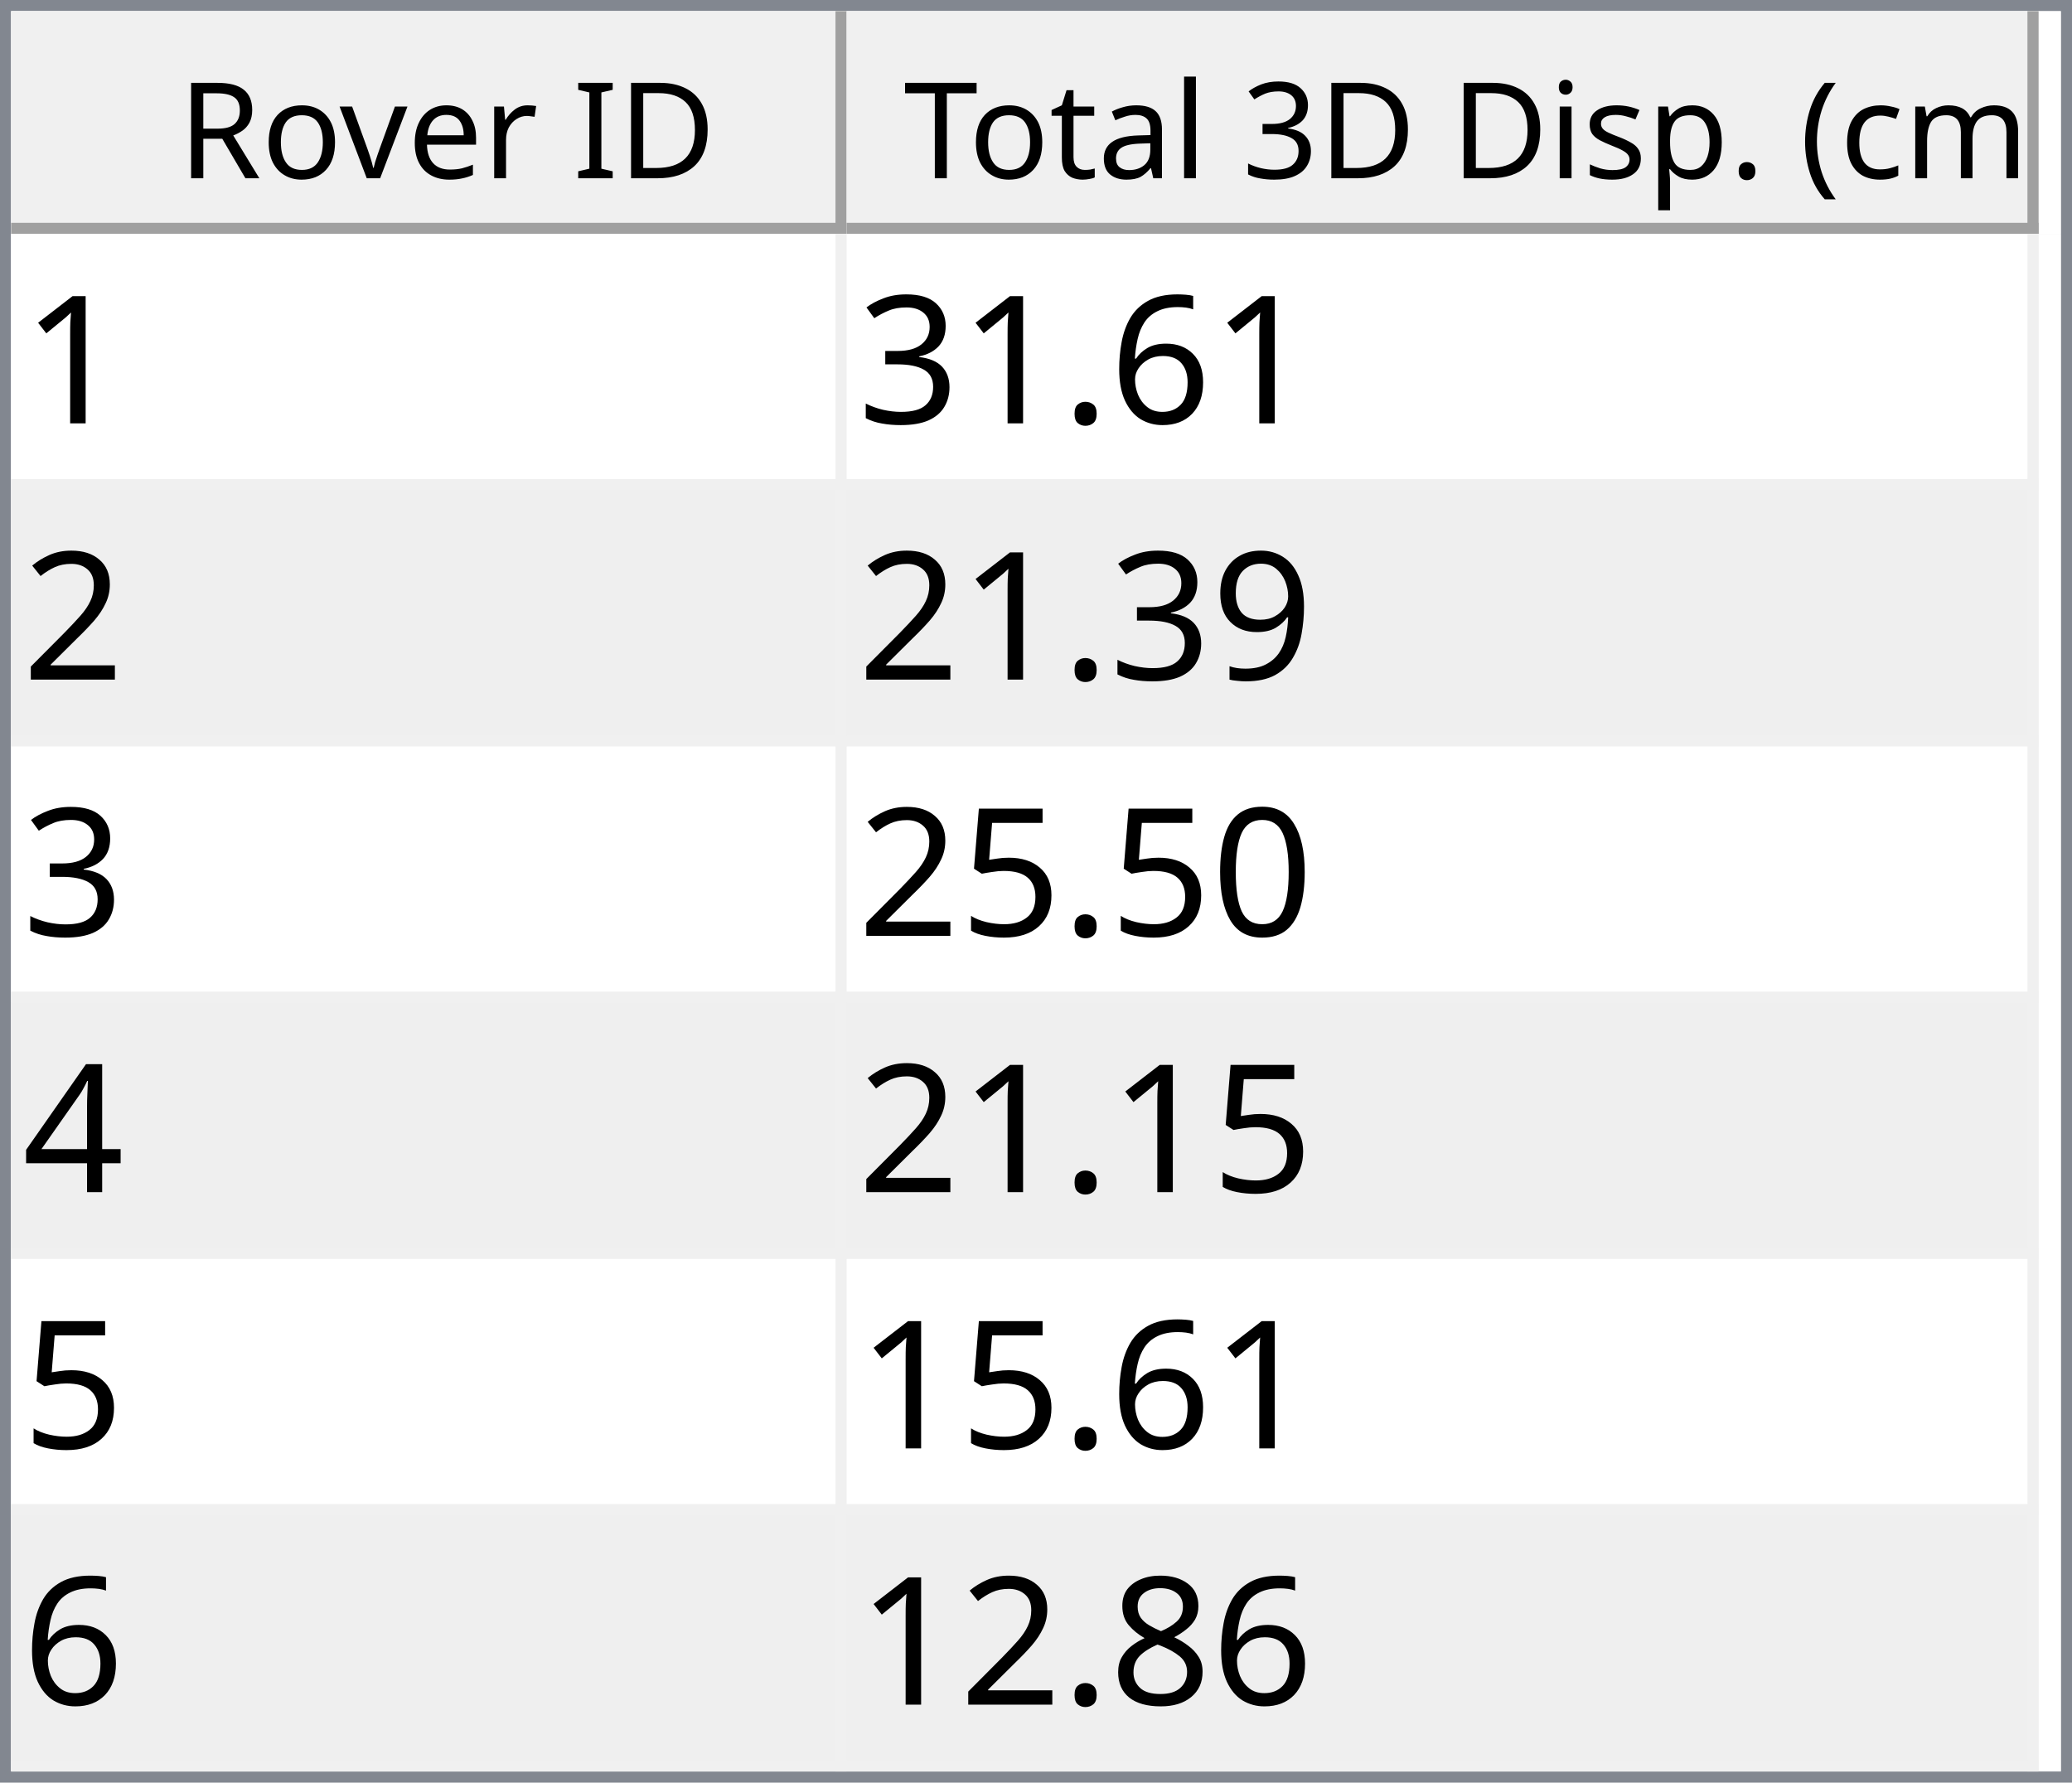
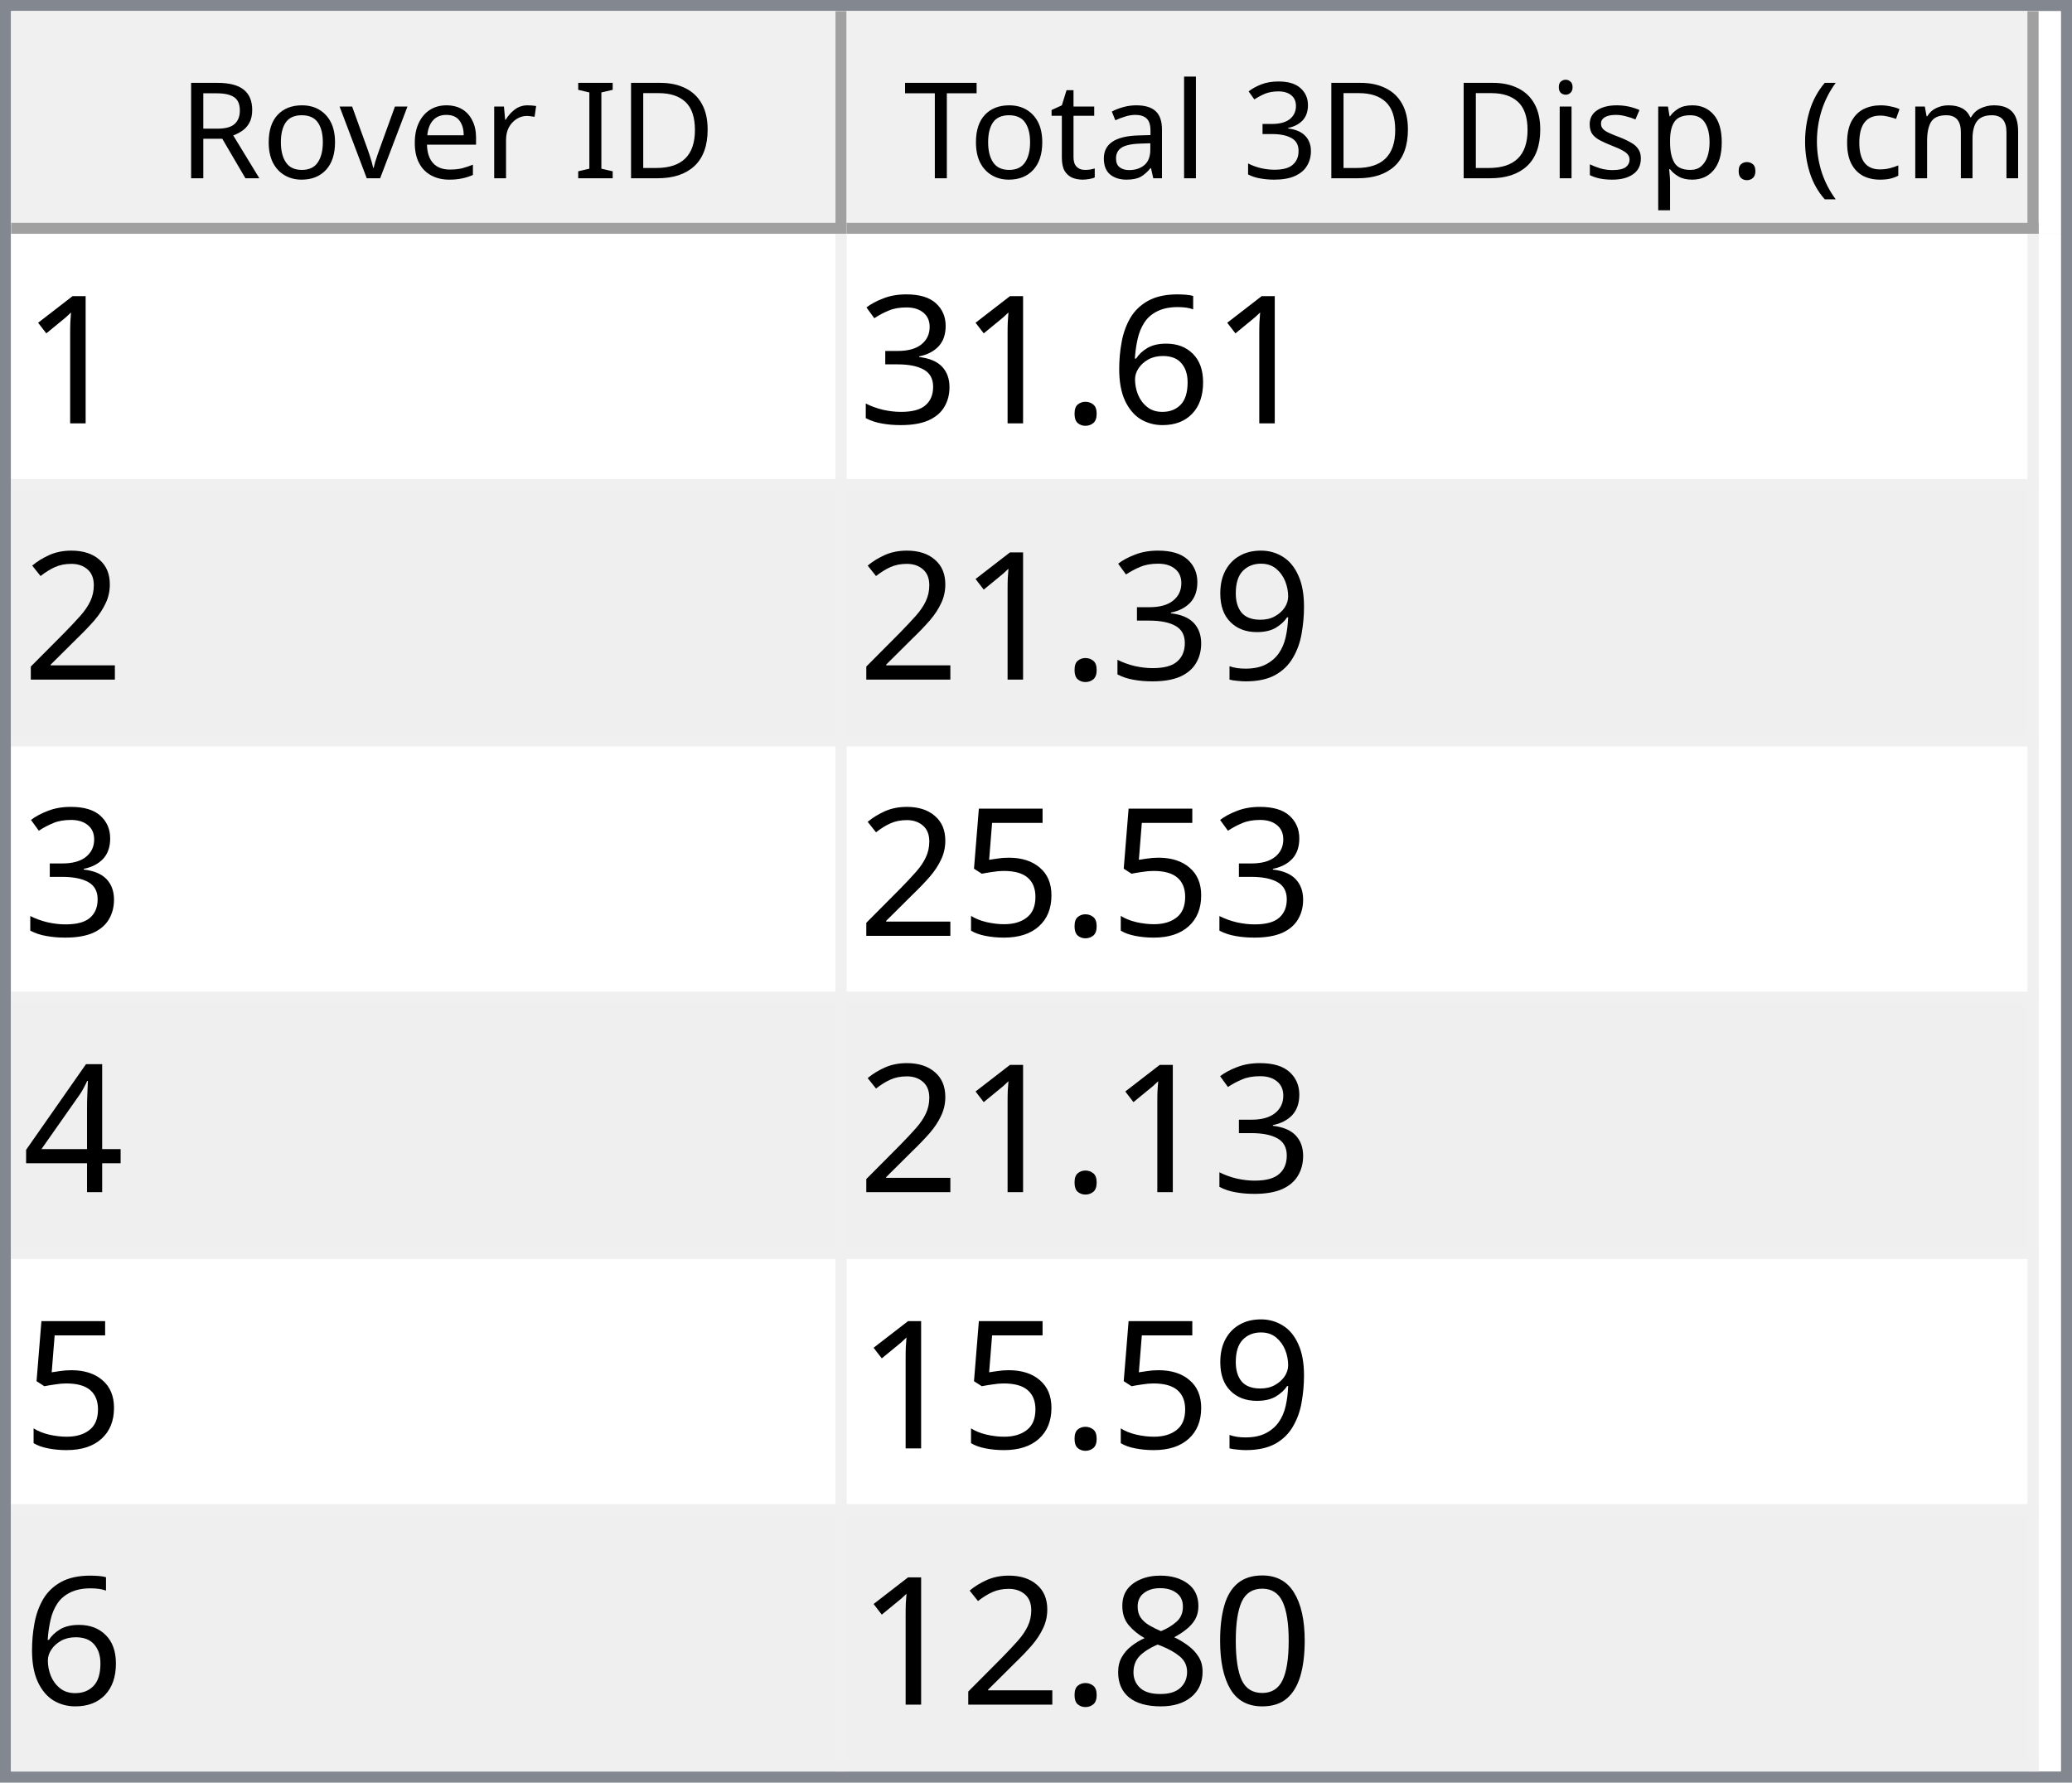
<svg xmlns="http://www.w3.org/2000/svg" style="fill-opacity:1; color-rendering:auto; color-interpolation:auto; text-rendering:auto; stroke:black; stroke-linecap:square; stroke-miterlimit:10; shape-rendering:auto; stroke-opacity:1; fill:black; stroke-dasharray:none; font-weight:normal; stroke-width:1; font-family:'Dialog'; font-style:normal; stroke-linejoin:miter; font-size:12px; stroke-dashoffset:0; image-rendering:auto;" width="186" height="160">
  <defs id="genericDefs" />
  <g>
    <defs id="defs1">
      <clipPath clipPathUnits="userSpaceOnUse" id="clipPath1">
        <path d="M0 0 L186 0 L186 160 L0 160 L0 0 Z" />
      </clipPath>
      <clipPath clipPathUnits="userSpaceOnUse" id="clipPath2">
        <path d="M0 0 L0 160 L186 160 L186 0 Z" />
      </clipPath>
      <clipPath clipPathUnits="userSpaceOnUse" id="clipPath3">
        <path d="M0 0 L0 20 L184 20 L184 0 Z" />
      </clipPath>
      <clipPath clipPathUnits="userSpaceOnUse" id="clipPath4">
        <path d="M0 0 L0 20 L75 20 L75 0 Z" />
      </clipPath>
      <clipPath clipPathUnits="userSpaceOnUse" id="clipPath5">
        <path d="M1 1 L1 19 L74 19 L74 1 Z" />
      </clipPath>
      <clipPath clipPathUnits="userSpaceOnUse" id="clipPath6">
        <path d="M0 0 L0 18 L73 18 L73 0 Z" />
      </clipPath>
      <clipPath clipPathUnits="userSpaceOnUse" id="clipPath7">
        <path d="M-0.5 -0.5 L-0.5 19.5 L74.5 19.5 L74.5 -0.5 Z" />
      </clipPath>
      <clipPath clipPathUnits="userSpaceOnUse" id="clipPath8">
        <path d="M0 0 L0 20 L107 20 L107 0 Z" />
      </clipPath>
      <clipPath clipPathUnits="userSpaceOnUse" id="clipPath9">
        <path d="M1 1 L1 19 L106 19 L106 1 Z" />
      </clipPath>
      <clipPath clipPathUnits="userSpaceOnUse" id="clipPath10">
        <path d="M0 0 L0 18 L105 18 L105 0 Z" />
      </clipPath>
      <clipPath clipPathUnits="userSpaceOnUse" id="clipPath11">
        <path d="M-0.5 -0.5 L-0.5 19.5 L106.5 19.5 L106.5 -0.5 Z" />
      </clipPath>
      <clipPath clipPathUnits="userSpaceOnUse" id="clipPath12">
        <path d="M0 0 L0 138 L184 138 L184 0 Z" />
      </clipPath>
      <clipPath clipPathUnits="userSpaceOnUse" id="clipPath13">
        <path d="M0 0 L0 138 L182 138 L182 0 Z" />
      </clipPath>
      <clipPath clipPathUnits="userSpaceOnUse" id="clipPath14">
        <path d="M-0.5 -0.5 L-0.5 137.5 L181.5 137.5 L181.5 -0.5 Z" />
      </clipPath>
      <clipPath clipPathUnits="userSpaceOnUse" id="clipPath15">
        <path d="M0 0 L0 22 L74 22 L74 0 Z" />
      </clipPath>
      <clipPath clipPathUnits="userSpaceOnUse" id="clipPath16">
        <path d="M0 0 L0 22 L106 22 L106 0 Z" />
      </clipPath>
      <font horiz-adv-x="64.551" id="font1">
        <font-face ascent="107.91" descent="25.098" units-per-em="100" style="font-style:normal; font-family:Segoe UI; font-weight:normal;" />
        <missing-glyph horiz-adv-x="64.551" d="M8.109 0 L8.109 68.266 L56.453 68.266 L56.453 0 L8.109 0 ZM15.328 7.234 L49.219 7.234 L49.219 61.031 L15.328 61.031 L15.328 7.234 Z" />
        <glyph unicode="D" horiz-adv-x="70.117" d="M9.188 0 L9.188 70.016 L28.516 70.016 Q65.531 70.016 65.531 35.891 Q65.531 19.672 55.25 9.836 Q44.969 0 27.734 0 L9.188 0 ZM17.391 62.594 L17.391 7.422 L27.828 7.422 Q41.609 7.422 49.273 14.797 Q56.938 22.172 56.938 35.688 Q56.938 62.594 28.328 62.594 L17.391 62.594 Z" />
        <glyph unicode="I" horiz-adv-x="26.611" d="M17.391 0 L9.188 0 L9.188 70.016 L17.391 70.016 L17.391 0 Z" />
        <glyph unicode=" " horiz-adv-x="27.393" d="" />
        <glyph unicode="r" horiz-adv-x="34.766" d="M34.188 41.891 Q32.078 43.5 28.125 43.5 Q23 43.5 19.555 38.672 Q16.109 33.844 16.109 25.484 L16.109 0 L8.109 0 L8.109 50 L16.109 50 L16.109 39.703 L16.312 39.703 Q18.016 44.969 21.531 47.922 Q25.047 50.875 29.391 50.875 Q32.516 50.875 34.188 50.203 L34.188 41.891 Z" />
        <glyph unicode="e" horiz-adv-x="52.295" d="M48.297 23 L12.984 23 Q13.188 14.656 17.484 10.109 Q21.781 5.562 29.297 5.562 Q37.75 5.562 44.828 11.141 L44.828 3.609 Q38.234 -1.172 27.391 -1.172 Q16.797 -1.172 10.742 5.641 Q4.688 12.453 4.688 24.812 Q4.688 36.469 11.305 43.82 Q17.922 51.172 27.734 51.172 Q37.547 51.172 42.922 44.828 Q48.297 38.484 48.297 27.203 L48.297 23 ZM40.094 29.781 Q40.047 36.719 36.75 40.578 Q33.453 44.438 27.594 44.438 Q21.922 44.438 17.969 40.383 Q14.016 36.328 13.094 29.781 L40.094 29.781 Z" />
        <glyph unicode="v" horiz-adv-x="47.9" d="M47.406 50 L27.484 0 L19.625 0 L0.688 50 L9.469 50 L22.172 13.672 Q23.578 9.672 23.922 6.688 L24.125 6.688 Q24.609 10.453 25.688 13.484 L38.969 50 L47.406 50 Z" />
        <glyph unicode="o" horiz-adv-x="58.594" d="M29 -1.172 Q17.922 -1.172 11.305 5.836 Q4.688 12.844 4.688 24.422 Q4.688 37.016 11.57 44.094 Q18.453 51.172 30.172 51.172 Q41.359 51.172 47.633 44.289 Q53.906 37.406 53.906 25.203 Q53.906 13.234 47.141 6.031 Q40.375 -1.172 29 -1.172 ZM29.594 44.438 Q21.875 44.438 17.383 39.188 Q12.891 33.938 12.891 24.703 Q12.891 15.828 17.43 10.695 Q21.969 5.562 29.594 5.562 Q37.359 5.562 41.531 10.594 Q45.703 15.625 45.703 24.906 Q45.703 34.281 41.531 39.359 Q37.359 44.438 29.594 44.438 Z" />
        <glyph unicode="R" horiz-adv-x="59.814" d="M59.375 0 L49.609 0 L37.891 19.625 Q36.281 22.359 34.766 24.289 Q33.25 26.219 31.664 27.438 Q30.078 28.656 28.25 29.219 Q26.422 29.781 24.125 29.781 L17.391 29.781 L17.391 0 L9.188 0 L9.188 70.016 L30.078 70.016 Q34.672 70.016 38.555 68.867 Q42.438 67.719 45.289 65.375 Q48.141 63.031 49.758 59.547 Q51.375 56.062 51.375 51.375 Q51.375 47.703 50.273 44.656 Q49.172 41.609 47.148 39.211 Q45.125 36.812 42.266 35.133 Q39.406 33.453 35.844 32.516 L35.844 32.328 Q37.594 31.547 38.891 30.547 Q40.188 29.547 41.359 28.18 Q42.531 26.812 43.68 25.078 Q44.828 23.344 46.234 21.047 L59.375 0 ZM17.391 62.594 L17.391 37.203 L28.516 37.203 Q31.594 37.203 34.203 38.133 Q36.812 39.062 38.719 40.797 Q40.625 42.531 41.703 45.047 Q42.781 47.562 42.781 50.688 Q42.781 56.297 39.141 59.445 Q35.5 62.594 28.609 62.594 L17.391 62.594 Z" />
        <glyph unicode=")" horiz-adv-x="30.176" d="M8.297 -15.922 L1.172 -15.922 Q16.406 2.344 16.406 26.812 Q16.406 51.469 1.078 70.016 L8.297 70.016 Q23.531 52.156 23.531 26.703 Q23.531 1.375 8.297 -15.922 Z" />
        <glyph unicode="m" horiz-adv-x="86.133" d="M79.109 0 L71.094 0 L71.094 28.719 Q71.094 37.016 68.531 40.727 Q65.969 44.438 59.906 44.438 Q54.781 44.438 51.195 39.75 Q47.609 35.062 47.609 28.516 L47.609 0 L39.594 0 L39.594 29.688 Q39.594 44.438 28.219 44.438 Q22.953 44.438 19.531 40.016 Q16.109 35.594 16.109 28.516 L16.109 0 L8.109 0 L8.109 50 L16.109 50 L16.109 42.094 L16.312 42.094 Q21.625 51.172 31.844 51.172 Q36.969 51.172 40.773 48.312 Q44.578 45.453 46 40.828 Q51.562 51.172 62.594 51.172 Q79.109 51.172 79.109 30.812 L79.109 0 Z" />
        <glyph unicode="c" horiz-adv-x="46.191" d="M42.188 2.297 Q36.422 -1.172 28.516 -1.172 Q17.828 -1.172 11.258 5.789 Q4.688 12.75 4.688 23.828 Q4.688 36.188 11.766 43.68 Q18.844 51.172 30.672 51.172 Q37.25 51.172 42.281 48.734 L42.281 40.531 Q36.719 44.438 30.375 44.438 Q22.703 44.438 17.797 38.945 Q12.891 33.453 12.891 24.516 Q12.891 15.719 17.508 10.641 Q22.125 5.562 29.891 5.562 Q36.422 5.562 42.188 9.906 L42.188 2.297 Z" />
        <glyph unicode="(" horiz-adv-x="30.176" d="M29.109 -15.922 L21.969 -15.922 Q6.844 1.375 6.844 26.703 Q6.844 52.156 21.969 70.016 L29.203 70.016 Q13.875 51.469 13.875 26.812 Q13.875 2.344 29.109 -15.922 Z" />
        <glyph unicode="." horiz-adv-x="21.68" d="M10.891 -1.078 Q8.641 -1.078 7.055 0.539 Q5.469 2.156 5.469 4.391 Q5.469 6.641 7.055 8.273 Q8.641 9.906 10.891 9.906 Q13.188 9.906 14.797 8.273 Q16.406 6.641 16.406 4.391 Q16.406 2.156 14.797 0.539 Q13.188 -1.078 10.891 -1.078 Z" />
        <glyph unicode="p" horiz-adv-x="58.789" d="M16.312 7.234 L16.109 7.234 L16.109 -23 L8.109 -23 L8.109 50 L16.109 50 L16.109 41.219 L16.312 41.219 Q22.219 51.172 33.594 51.172 Q43.266 51.172 48.688 44.461 Q54.109 37.75 54.109 26.469 Q54.109 13.922 48 6.375 Q41.891 -1.172 31.297 -1.172 Q21.578 -1.172 16.312 7.234 ZM16.109 27.391 L16.109 20.406 Q16.109 14.203 20.141 9.883 Q24.172 5.562 30.375 5.562 Q37.641 5.562 41.773 11.133 Q45.906 16.703 45.906 26.609 Q45.906 34.969 42.047 39.703 Q38.188 44.438 31.594 44.438 Q24.609 44.438 20.359 39.578 Q16.109 34.719 16.109 27.391 Z" />
        <glyph unicode="s" horiz-adv-x="42.432" d="M5.078 1.812 L5.078 10.406 Q11.625 5.562 19.484 5.562 Q30.031 5.562 30.031 12.594 Q30.031 14.594 29.125 15.992 Q28.219 17.391 26.68 18.461 Q25.141 19.531 23.07 20.383 Q21 21.234 18.609 22.172 Q15.281 23.484 12.766 24.828 Q10.25 26.172 8.57 27.859 Q6.891 29.547 6.031 31.695 Q5.172 33.844 5.172 36.719 Q5.172 40.234 6.789 42.945 Q8.406 45.656 11.086 47.484 Q13.766 49.312 17.211 50.242 Q20.656 51.172 24.312 51.172 Q30.812 51.172 35.938 48.922 L35.938 40.828 Q30.422 44.438 23.25 44.438 Q21 44.438 19.195 43.922 Q17.391 43.406 16.094 42.477 Q14.797 41.547 14.086 40.258 Q13.375 38.969 13.375 37.406 Q13.375 35.453 14.086 34.133 Q14.797 32.812 16.164 31.789 Q17.531 30.766 19.484 29.938 Q21.438 29.109 23.922 28.125 Q27.25 26.859 29.883 25.516 Q32.516 24.172 34.375 22.484 Q36.234 20.797 37.234 18.602 Q38.234 16.406 38.234 13.375 Q38.234 9.672 36.602 6.938 Q34.969 4.203 32.234 2.398 Q29.5 0.594 25.93 -0.289 Q22.359 -1.172 18.453 -1.172 Q10.75 -1.172 5.078 1.812 Z" />
        <glyph unicode="i" horiz-adv-x="24.219" d="M12.203 62.703 Q10.062 62.703 8.547 64.164 Q7.031 65.625 7.031 67.875 Q7.031 70.125 8.547 71.609 Q10.062 73.094 12.203 73.094 Q14.406 73.094 15.945 71.609 Q17.484 70.125 17.484 67.875 Q17.484 65.719 15.945 64.211 Q14.406 62.703 12.203 62.703 ZM16.109 0 L8.109 0 L8.109 50 L16.109 50 L16.109 0 Z" />
        <glyph unicode="3" horiz-adv-x="53.906" d="M46.531 19.828 Q46.531 15.094 44.75 11.211 Q42.969 7.328 39.719 4.57 Q36.469 1.812 31.93 0.297 Q27.391 -1.219 21.922 -1.219 Q11.922 -1.219 6 2.594 L6 11.188 Q13.094 5.609 22.219 5.609 Q25.875 5.609 28.828 6.539 Q31.781 7.469 33.906 9.227 Q36.031 10.984 37.18 13.477 Q38.328 15.969 38.328 19.094 Q38.328 32.812 18.797 32.812 L12.984 32.812 L12.984 39.594 L18.5 39.594 Q35.797 39.594 35.797 52.484 Q35.797 64.406 22.609 64.406 Q15.188 64.406 8.688 59.422 L8.688 67.188 Q15.375 71.188 24.609 71.188 Q29 71.188 32.57 69.969 Q36.141 68.75 38.68 66.555 Q41.219 64.359 42.609 61.281 Q44 58.203 44 54.5 Q44 40.672 30.031 36.719 L30.031 36.531 Q33.594 36.141 36.625 34.797 Q39.656 33.453 41.852 31.305 Q44.047 29.156 45.289 26.25 Q46.531 23.344 46.531 19.828 Z" />
        <glyph unicode="l" horiz-adv-x="24.219" d="M16.109 0 L8.109 0 L8.109 74.031 L16.109 74.031 L16.109 0 Z" />
        <glyph unicode="a" horiz-adv-x="50.879" d="M43.891 0 L35.891 0 L35.891 7.812 L35.688 7.812 Q30.469 -1.172 20.312 -1.172 Q12.844 -1.172 8.617 2.781 Q4.391 6.734 4.391 13.281 Q4.391 27.297 20.906 29.594 L35.891 31.688 Q35.891 44.438 25.594 44.438 Q16.547 44.438 9.281 38.281 L9.281 46.484 Q16.656 51.172 26.266 51.172 Q43.891 51.172 43.891 32.516 L43.891 0 ZM35.891 25.297 L23.828 23.641 Q18.266 22.859 15.43 20.875 Q12.594 18.891 12.594 13.875 Q12.594 10.203 15.211 7.883 Q17.828 5.562 22.172 5.562 Q28.125 5.562 32.008 9.742 Q35.891 13.922 35.891 20.312 L35.891 25.297 Z" />
        <glyph unicode="t" horiz-adv-x="33.887" d="M31.297 0.484 Q28.469 -1.078 23.828 -1.078 Q10.688 -1.078 10.688 13.578 L10.688 43.172 L2.094 43.172 L2.094 50 L10.688 50 L10.688 62.203 L18.703 64.797 L18.703 50 L31.297 50 L31.297 43.172 L18.703 43.172 L18.703 14.984 Q18.703 9.969 20.414 7.82 Q22.125 5.672 26.078 5.672 Q29.109 5.672 31.297 7.328 L31.297 0.484 Z" />
        <glyph unicode="T" horiz-adv-x="52.393" d="M50.594 62.594 L30.375 62.594 L30.375 0 L22.172 0 L22.172 62.594 L2 62.594 L2 70.016 L50.594 70.016 L50.594 62.594 Z" />
      </font>
      <font horiz-adv-x="75.0" id="font2">
        <font-face ascent="100.537" descent="21.973" units-per-em="100" style="font-style:normal; font-family:sans-serif; font-weight:normal;" />
        <missing-glyph horiz-adv-x="75.0" d="M12.5 0 L12.5 62.5 L62.5 62.5 L62.5 0 L12.5 0 ZM14.062 1.562 L60.938 1.562 L60.938 60.938 L14.062 60.938 L14.062 1.562 Z" />
        <glyph unicode="1" horiz-adv-x="55.615" d="M37.25 0 L28.469 0 L28.469 56 Q25.297 52.984 20.141 49.953 Q14.984 46.922 10.891 45.406 L10.891 53.906 Q18.266 57.375 23.781 62.305 Q29.297 67.234 31.594 71.875 L37.25 71.875 L37.25 0 Z" />
        <glyph unicode="6" horiz-adv-x="55.615" d="M49.75 54.047 L41.016 53.375 Q39.844 58.547 37.703 60.891 Q34.125 64.656 28.906 64.656 Q24.703 64.656 21.531 62.312 Q17.391 59.281 14.992 53.469 Q12.594 47.656 12.5 36.922 Q15.672 41.75 20.266 44.094 Q24.859 46.438 29.891 46.438 Q38.672 46.438 44.852 39.969 Q51.031 33.5 51.031 23.25 Q51.031 16.5 48.125 10.719 Q45.219 4.938 40.141 1.859 Q35.062 -1.219 28.609 -1.219 Q17.625 -1.219 10.695 6.859 Q3.766 14.938 3.766 33.5 Q3.766 54.25 11.422 63.672 Q18.109 71.875 29.438 71.875 Q37.891 71.875 43.289 67.141 Q48.688 62.406 49.75 54.047 ZM13.875 23.188 Q13.875 18.656 15.797 14.508 Q17.719 10.359 21.188 8.18 Q24.656 6 28.469 6 Q34.031 6 38.039 10.492 Q42.047 14.984 42.047 22.703 Q42.047 30.125 38.086 34.398 Q34.125 38.672 28.125 38.672 Q22.172 38.672 18.023 34.398 Q13.875 30.125 13.875 23.188 Z" />
        <glyph unicode="." horiz-adv-x="27.783" d="M9.078 0 L9.078 10.016 L19.094 10.016 L19.094 0 L9.078 0 Z" />
        <glyph unicode="3" horiz-adv-x="55.615" d="M4.203 18.891 L12.984 20.062 Q14.5 12.594 18.141 9.297 Q21.781 6 27 6 Q33.203 6 37.477 10.297 Q41.75 14.594 41.75 20.953 Q41.75 27 37.797 30.93 Q33.844 34.859 27.734 34.859 Q25.25 34.859 21.531 33.891 L22.516 41.609 Q23.391 41.5 23.922 41.5 Q29.547 41.5 34.039 44.43 Q38.531 47.359 38.531 53.469 Q38.531 58.297 35.258 61.477 Q31.984 64.656 26.812 64.656 Q21.688 64.656 18.266 61.43 Q14.844 58.203 13.875 51.766 L5.078 53.328 Q6.688 62.156 12.398 67.016 Q18.109 71.875 26.609 71.875 Q32.469 71.875 37.398 69.359 Q42.328 66.844 44.945 62.5 Q47.562 58.156 47.562 53.266 Q47.562 48.641 45.07 44.828 Q42.578 41.016 37.703 38.766 Q44.047 37.312 47.562 32.695 Q51.078 28.078 51.078 21.141 Q51.078 11.766 44.242 5.25 Q37.406 -1.266 26.953 -1.266 Q17.531 -1.266 11.305 4.352 Q5.078 9.969 4.203 18.891 Z" />
        <glyph unicode="2" horiz-adv-x="55.615" d="M50.344 8.453 L50.344 0 L3.031 0 Q2.938 3.172 4.047 6.109 Q5.859 10.938 9.836 15.625 Q13.812 20.312 21.344 26.469 Q33.016 36.031 37.117 41.625 Q41.219 47.219 41.219 52.203 Q41.219 57.422 37.477 61.008 Q33.734 64.594 27.734 64.594 Q21.391 64.594 17.578 60.789 Q13.766 56.984 13.719 50.25 L4.688 51.172 Q5.609 61.281 11.664 66.578 Q17.719 71.875 27.938 71.875 Q38.234 71.875 44.242 66.164 Q50.25 60.453 50.25 52 Q50.25 47.703 48.492 43.555 Q46.734 39.406 42.656 34.812 Q38.578 30.219 29.109 22.219 Q21.188 15.578 18.945 13.211 Q16.703 10.844 15.234 8.453 L50.344 8.453 Z" />
        <glyph unicode="9" horiz-adv-x="55.615" d="M5.469 16.547 L13.922 17.328 Q14.984 11.375 18.016 8.688 Q21.047 6 25.781 6 Q29.828 6 32.883 7.859 Q35.938 9.719 37.891 12.82 Q39.844 15.922 41.164 21.195 Q42.484 26.469 42.484 31.938 Q42.484 32.516 42.438 33.688 Q39.797 29.5 35.234 26.883 Q30.672 24.266 25.344 24.266 Q16.453 24.266 10.305 30.711 Q4.156 37.156 4.156 47.703 Q4.156 58.594 10.578 65.234 Q17 71.875 26.656 71.875 Q33.641 71.875 39.43 68.117 Q45.219 64.359 48.219 57.398 Q51.219 50.438 51.219 37.25 Q51.219 23.531 48.242 15.406 Q45.266 7.281 39.383 3.031 Q33.5 -1.219 25.594 -1.219 Q17.188 -1.219 11.867 3.445 Q6.547 8.109 5.469 16.547 ZM41.453 48.141 Q41.453 55.719 37.43 60.156 Q33.406 64.594 27.734 64.594 Q21.875 64.594 17.531 59.812 Q13.188 55.031 13.188 47.406 Q13.188 40.578 17.312 36.305 Q21.438 32.031 27.484 32.031 Q33.594 32.031 37.523 36.305 Q41.453 40.578 41.453 48.141 Z" />
-         <glyph unicode="0" horiz-adv-x="55.615" d="M4.156 35.297 Q4.156 48 6.766 55.742 Q9.375 63.484 14.523 67.68 Q19.672 71.875 27.484 71.875 Q33.25 71.875 37.594 69.555 Q41.938 67.234 44.773 62.867 Q47.609 58.5 49.219 52.227 Q50.828 45.953 50.828 35.297 Q50.828 22.703 48.242 14.969 Q45.656 7.234 40.508 3.008 Q35.359 -1.219 27.484 -1.219 Q17.141 -1.219 11.234 6.203 Q4.156 15.141 4.156 35.297 ZM13.188 35.297 Q13.188 17.672 17.312 11.836 Q21.438 6 27.484 6 Q33.547 6 37.672 11.859 Q41.797 17.719 41.797 35.297 Q41.797 52.984 37.672 58.789 Q33.547 64.594 27.391 64.594 Q21.344 64.594 17.719 59.469 Q13.188 52.938 13.188 35.297 Z" />
        <glyph unicode="5" horiz-adv-x="55.615" d="M4.156 18.75 L13.375 19.531 Q14.406 12.797 18.141 9.398 Q21.875 6 27.156 6 Q33.5 6 37.891 10.789 Q42.281 15.578 42.281 23.484 Q42.281 31 38.062 35.352 Q33.844 39.703 27 39.703 Q22.75 39.703 19.336 37.773 Q15.922 35.844 13.969 32.766 L5.719 33.844 L12.641 70.609 L48.25 70.609 L48.25 62.203 L19.672 62.203 L15.828 42.969 Q22.266 47.469 29.344 47.469 Q38.719 47.469 45.164 40.969 Q51.609 34.469 51.609 24.266 Q51.609 14.547 45.953 7.469 Q39.062 -1.219 27.156 -1.219 Q17.391 -1.219 11.211 4.25 Q5.031 9.719 4.156 18.75 Z" />
        <glyph unicode="4" horiz-adv-x="55.615" d="M32.328 0 L32.328 17.141 L1.266 17.141 L1.266 25.203 L33.938 71.578 L41.109 71.578 L41.109 25.203 L50.781 25.203 L50.781 17.141 L41.109 17.141 L41.109 0 L32.328 0 ZM32.328 25.203 L32.328 57.469 L9.906 25.203 L32.328 25.203 Z" />
+         <glyph unicode="0" horiz-adv-x="55.615" d="M4.156 35.297 Q4.156 48 6.766 55.742 Q9.375 63.484 14.523 67.68 Q19.672 71.875 27.484 71.875 Q33.25 71.875 37.594 69.555 Q41.938 67.234 44.773 62.867 Q47.609 58.5 49.219 52.227 Q50.828 45.953 50.828 35.297 Q50.828 22.703 48.242 14.969 Q45.656 7.234 40.508 3.008 Q35.359 -1.219 27.484 -1.219 Q17.141 -1.219 11.234 6.203 Q4.156 15.141 4.156 35.297 ZM13.188 35.297 Q13.188 17.672 17.312 11.836 Q21.438 6 27.484 6 Q33.547 6 37.672 11.859 Q41.797 17.719 41.797 35.297 Q41.797 52.984 37.672 58.789 Q33.547 64.594 27.391 64.594 Q21.344 64.594 17.719 59.469 Q13.188 52.938 13.188 35.297 Z" />
        <glyph unicode="8" horiz-adv-x="55.615" d="M17.672 38.812 Q12.203 40.828 9.57 44.539 Q6.938 48.25 6.938 53.422 Q6.938 61.234 12.555 66.555 Q18.172 71.875 27.484 71.875 Q36.859 71.875 42.578 66.43 Q48.297 60.984 48.297 53.172 Q48.297 48.188 45.68 44.508 Q43.062 40.828 37.75 38.812 Q44.344 36.672 47.781 31.883 Q51.219 27.094 51.219 20.453 Q51.219 11.281 44.727 5.031 Q38.234 -1.219 27.641 -1.219 Q17.047 -1.219 10.547 5.055 Q4.047 11.328 4.047 20.703 Q4.047 27.688 7.594 32.398 Q11.141 37.109 17.672 38.812 ZM15.922 53.719 Q15.922 48.641 19.195 45.414 Q22.469 42.188 27.688 42.188 Q32.766 42.188 36.016 45.383 Q39.266 48.578 39.266 53.219 Q39.266 58.062 35.914 61.359 Q32.562 64.656 27.594 64.656 Q22.562 64.656 19.242 61.43 Q15.922 58.203 15.922 53.719 ZM13.094 20.656 Q13.094 16.891 14.875 13.375 Q16.656 9.859 20.172 7.93 Q23.688 6 27.734 6 Q34.031 6 38.133 10.055 Q42.234 14.109 42.234 20.359 Q42.234 26.703 38.016 30.859 Q33.797 35.016 27.438 35.016 Q21.234 35.016 17.164 30.914 Q13.094 26.812 13.094 20.656 Z" />
      </font>
    </defs>
    <g style="fill:white; stroke:white;">
      <rect x="0" y="0" width="186" style="clip-path:url(#clipPath1); stroke:none;" height="160" />
    </g>
    <g style="fill:white; text-rendering:optimizeSpeed; color-rendering:optimizeSpeed; image-rendering:optimizeSpeed; shape-rendering:crispEdges; stroke:white; color-interpolation:sRGB;">
      <rect x="0" width="186" height="160" y="0" style="stroke:none;" />
      <path style="stroke:none;" d="M0 160 L186 160 L186 0 L0 0 Z" />
    </g>
    <g style="fill:rgb(240,240,240); font-family:'Segoe UI'; stroke:rgb(240,240,240);">
      <rect x="0" y="0" width="186" style="clip-path:url(#clipPath2); stroke:none;" height="160" />
    </g>
    <g style="fill:rgb(130,135,144); font-family:'Segoe UI'; stroke:rgb(130,135,144);">
      <path d="M0 0 L186 0 L186 160 L0 160 L0 0 ZM1 1 L185 1 L185 159 L1 159 L1 1 Z" style="fill-rule:evenodd; clip-path:url(#clipPath2); stroke:none;" />
    </g>
    <g style="fill:white; font-family:'Segoe UI'; stroke:white;" transform="translate(1,1)">
      <rect x="0" y="0" width="184" style="clip-path:url(#clipPath3); stroke:none;" height="20" />
    </g>
    <g style="fill:rgb(240,240,240); font-family:'Segoe UI'; stroke:rgb(240,240,240);" transform="translate(1,1)">
      <rect x="0" y="0" width="75" style="clip-path:url(#clipPath4); stroke:none;" height="20" />
    </g>
    <g style="font-family:'Segoe UI';" transform="translate(2,2)">
      <text x="14" xml:space="preserve" y="14" style="clip-path:url(#clipPath6); stroke:none;">Rover ID</text>
    </g>
    <g style="fill:rgb(160,160,160); font-family:'Segoe UI'; stroke:rgb(160,160,160); stroke-linejoin:bevel;" transform="translate(1.5,1.5)">
      <line x1="74" x2="74" y1="0" style="fill:none; clip-path:url(#clipPath7);" y2="19" />
    </g>
    <g style="fill:rgb(160,160,160); font-family:'Segoe UI'; stroke:rgb(160,160,160); stroke-linejoin:bevel;" transform="matrix(1,0,0,1,1,1) translate(0.5,0.5)">
      <line x1="0" x2="74" y1="19" style="fill:none; clip-path:url(#clipPath7);" y2="19" />
    </g>
    <g style="fill:rgb(240,240,240); font-family:'Segoe UI'; stroke:rgb(240,240,240);" transform="translate(76,1)">
      <rect x="0" y="0" width="107" style="clip-path:url(#clipPath8); stroke:none;" height="20" />
    </g>
    <g style="font-family:'Segoe UI';" transform="translate(77,2)">
      <text x="1" xml:space="preserve" y="14" style="clip-path:url(#clipPath10); stroke:none;"> Total 3D Disp. (cm)</text>
    </g>
    <g style="fill:rgb(160,160,160); font-family:'Segoe UI'; stroke:rgb(160,160,160); stroke-linejoin:bevel;" transform="translate(76.5,1.5)">
      <line x1="106" x2="106" y1="0" style="fill:none; clip-path:url(#clipPath11);" y2="19" />
    </g>
    <g style="fill:rgb(160,160,160); font-family:'Segoe UI'; stroke:rgb(160,160,160); stroke-linejoin:bevel;" transform="matrix(1,0,0,1,76,1) translate(0.5,0.5)">
      <line x1="0" x2="106" y1="19" style="fill:none; clip-path:url(#clipPath11);" y2="19" />
    </g>
    <g style="fill:white; font-family:'Segoe UI'; stroke:white;" transform="translate(1,21)">
      <rect x="0" y="0" width="184" style="clip-path:url(#clipPath12); stroke:none;" height="138" />
    </g>
    <g style="fill:rgb(240,240,240); font-size:16px; font-family:sans-serif; stroke:rgb(240,240,240);" transform="translate(1,21)">
      <rect x="0" y="0" width="182" style="clip-path:url(#clipPath13); stroke:none;" height="138" />
      <line transform="translate(0.5,0.5)" x1="0" x2="181" y1="22" style="clip-path:url(#clipPath14); fill:none; stroke-linejoin:bevel;" y2="22" />
    </g>
    <g transform="matrix(1,0,0,1,1,21) translate(0.5,0.5)" style="fill:rgb(240,240,240); font-size:16px; font-family:sans-serif; stroke:rgb(240,240,240); stroke-linejoin:bevel;">
      <line x1="0" x2="181" y1="45" style="fill:none; clip-path:url(#clipPath14);" y2="45" />
    </g>
    <g transform="matrix(1,0,0,1,1,21) translate(0.5,0.5)" style="fill:rgb(240,240,240); font-size:16px; font-family:sans-serif; stroke:rgb(240,240,240); stroke-linejoin:bevel;">
      <line x1="0" x2="181" y1="68" style="fill:none; clip-path:url(#clipPath14);" y2="68" />
    </g>
    <g transform="matrix(1,0,0,1,1,21) translate(0.5,0.5)" style="fill:rgb(240,240,240); font-size:16px; font-family:sans-serif; stroke:rgb(240,240,240); stroke-linejoin:bevel;">
      <line x1="0" x2="181" y1="91" style="fill:none; clip-path:url(#clipPath14);" y2="91" />
    </g>
    <g transform="matrix(1,0,0,1,1,21) translate(0.5,0.5)" style="fill:rgb(240,240,240); font-size:16px; font-family:sans-serif; stroke:rgb(240,240,240); stroke-linejoin:bevel;">
      <line x1="0" x2="181" y1="114" style="fill:none; clip-path:url(#clipPath14);" y2="114" />
    </g>
    <g transform="matrix(1,0,0,1,1,21) translate(0.5,0.5)" style="fill:rgb(240,240,240); font-size:16px; font-family:sans-serif; stroke:rgb(240,240,240); stroke-linejoin:bevel;">
      <line x1="0" x2="181" y1="137" style="fill:none; clip-path:url(#clipPath14);" y2="137" />
    </g>
    <g transform="matrix(1,0,0,1,1,21) translate(0.5,0.5)" style="fill:rgb(240,240,240); font-size:16px; font-family:sans-serif; stroke:rgb(240,240,240); stroke-linejoin:bevel;">
      <line x1="74" x2="74" y1="0" style="fill:none; clip-path:url(#clipPath14);" y2="137" />
    </g>
    <g transform="matrix(1,0,0,1,1,21) translate(0.5,0.5)" style="fill:rgb(240,240,240); font-size:16px; font-family:sans-serif; stroke:rgb(240,240,240); stroke-linejoin:bevel;">
      <line x1="181" x2="181" y1="0" style="fill:none; clip-path:url(#clipPath14);" y2="137" />
    </g>
    <g style="fill:white; font-size:16px; font-family:sans-serif; stroke:white;" transform="matrix(1,0,0,1,1,21)">
      <rect x="0" y="0" width="74" style="clip-path:url(#clipPath15); stroke:none;" height="22" />
      <text x="1" y="17" style="fill:black; clip-path:url(#clipPath15); stroke:none;" xml:space="preserve">1</text>
    </g>
    <g style="fill:white; font-size:16px; font-family:sans-serif; stroke:white;" transform="matrix(1,0,0,1,1,21) translate(75,0)">
      <rect x="0" y="0" width="106" style="clip-path:url(#clipPath16); stroke:none;" height="22" />
      <text x="1" y="17" style="fill:black; clip-path:url(#clipPath16); stroke:none;" xml:space="preserve">31.61</text>
    </g>
    <g style="fill:rgb(239,239,239); font-size:16px; font-family:sans-serif; stroke:rgb(239,239,239);" transform="matrix(1,0,0,1,1,21) translate(0,23)">
      <rect x="0" y="0" width="74" style="clip-path:url(#clipPath15); stroke:none;" height="22" />
      <text x="1" y="17" style="fill:black; clip-path:url(#clipPath15); stroke:none;" xml:space="preserve">2</text>
    </g>
    <g style="fill:rgb(239,239,239); font-size:16px; font-family:sans-serif; stroke:rgb(239,239,239);" transform="matrix(1,0,0,1,1,21) translate(75,23)">
      <rect x="0" y="0" width="106" style="clip-path:url(#clipPath16); stroke:none;" height="22" />
      <text x="1" y="17" style="fill:black; clip-path:url(#clipPath16); stroke:none;" xml:space="preserve">21.39</text>
    </g>
    <g style="fill:white; font-size:16px; font-family:sans-serif; stroke:white;" transform="matrix(1,0,0,1,1,21) translate(0,46)">
      <rect x="0" y="0" width="74" style="clip-path:url(#clipPath15); stroke:none;" height="22" />
      <text x="1" y="17" style="fill:black; clip-path:url(#clipPath15); stroke:none;" xml:space="preserve">3</text>
    </g>
    <g style="fill:white; font-size:16px; font-family:sans-serif; stroke:white;" transform="matrix(1,0,0,1,1,21) translate(75,46)">
      <rect x="0" y="0" width="106" style="clip-path:url(#clipPath16); stroke:none;" height="22" />
-       <text x="1" y="17" style="fill:black; clip-path:url(#clipPath16); stroke:none;" xml:space="preserve">25.50</text>
+       <text x="1" y="17" style="fill:black; clip-path:url(#clipPath16); stroke:none;" xml:space="preserve">25.53</text>
    </g>
    <g style="fill:rgb(239,239,239); font-size:16px; font-family:sans-serif; stroke:rgb(239,239,239);" transform="matrix(1,0,0,1,1,21) translate(0,69)">
      <rect x="0" y="0" width="74" style="clip-path:url(#clipPath15); stroke:none;" height="22" />
      <text x="1" y="17" style="fill:black; clip-path:url(#clipPath15); stroke:none;" xml:space="preserve">4</text>
    </g>
    <g style="fill:rgb(239,239,239); font-size:16px; font-family:sans-serif; stroke:rgb(239,239,239);" transform="matrix(1,0,0,1,1,21) translate(75,69)">
      <rect x="0" y="0" width="106" style="clip-path:url(#clipPath16); stroke:none;" height="22" />
-       <text x="1" y="17" style="fill:black; clip-path:url(#clipPath16); stroke:none;" xml:space="preserve">21.15</text>
+       <text x="1" y="17" style="fill:black; clip-path:url(#clipPath16); stroke:none;" xml:space="preserve">21.13</text>
    </g>
    <g style="fill:white; font-size:16px; font-family:sans-serif; stroke:white;" transform="matrix(1,0,0,1,1,21) translate(0,92)">
      <rect x="0" y="0" width="74" style="clip-path:url(#clipPath15); stroke:none;" height="22" />
      <text x="1" y="17" style="fill:black; clip-path:url(#clipPath15); stroke:none;" xml:space="preserve">5</text>
    </g>
    <g style="fill:white; font-size:16px; font-family:sans-serif; stroke:white;" transform="matrix(1,0,0,1,1,21) translate(75,92)">
      <rect x="0" y="0" width="106" style="clip-path:url(#clipPath16); stroke:none;" height="22" />
-       <text x="1" y="17" style="fill:black; clip-path:url(#clipPath16); stroke:none;" xml:space="preserve">15.61</text>
+       <text x="1" y="17" style="fill:black; clip-path:url(#clipPath16); stroke:none;" xml:space="preserve">15.59</text>
    </g>
    <g style="fill:rgb(239,239,239); font-size:16px; font-family:sans-serif; stroke:rgb(239,239,239);" transform="matrix(1,0,0,1,1,21) translate(0,115)">
      <rect x="0" y="0" width="74" style="clip-path:url(#clipPath15); stroke:none;" height="22" />
      <text x="1" y="17" style="fill:black; clip-path:url(#clipPath15); stroke:none;" xml:space="preserve">6</text>
    </g>
    <g style="fill:rgb(239,239,239); font-size:16px; font-family:sans-serif; stroke:rgb(239,239,239);" transform="matrix(1,0,0,1,1,21) translate(75,115)">
      <rect x="0" y="0" width="106" style="clip-path:url(#clipPath16); stroke:none;" height="22" />
-       <text x="1" y="17" style="fill:black; clip-path:url(#clipPath16); stroke:none;" xml:space="preserve">12.86</text>
+       <text x="1" y="17" style="fill:black; clip-path:url(#clipPath16); stroke:none;" xml:space="preserve">12.80</text>
    </g>
  </g>
</svg>
